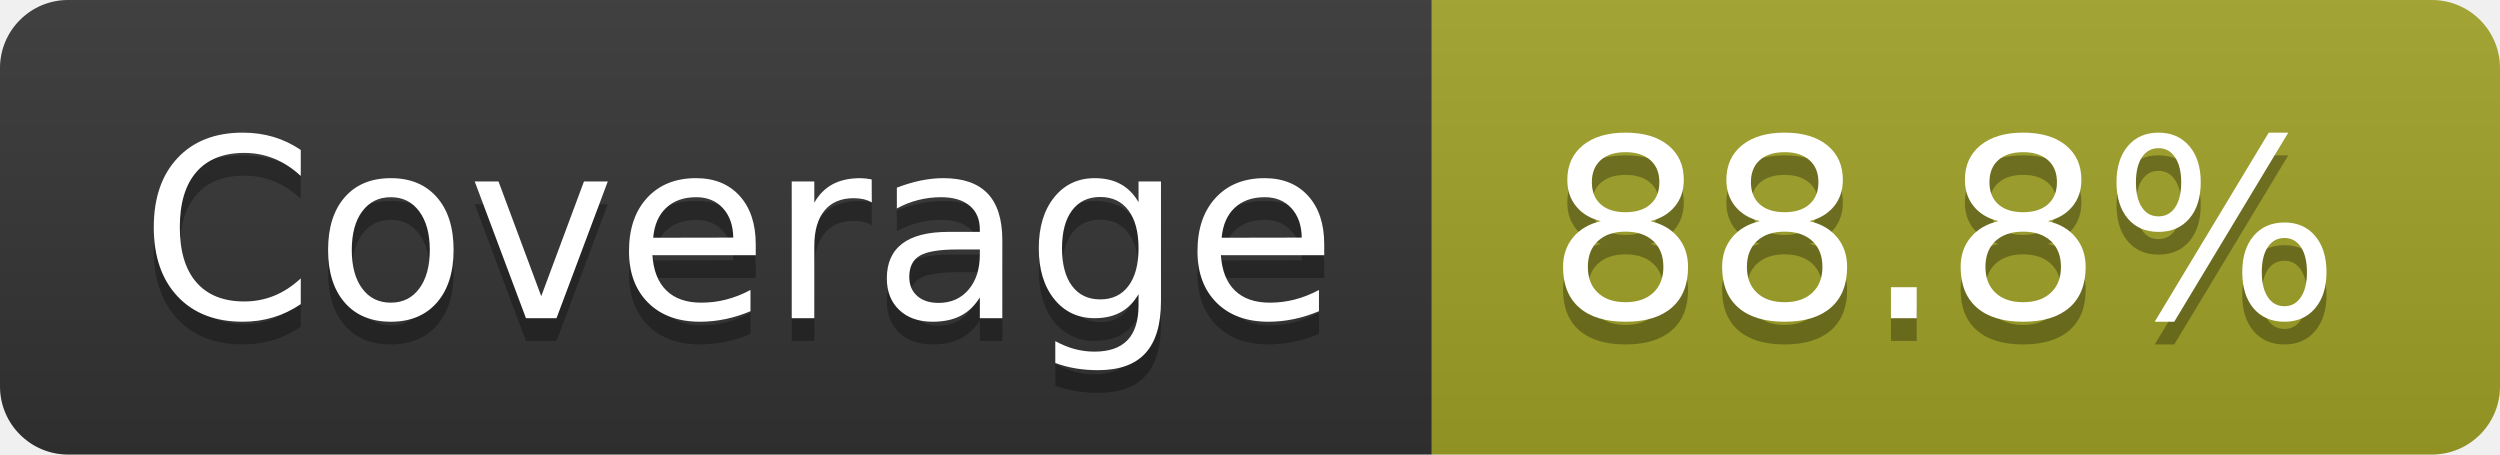
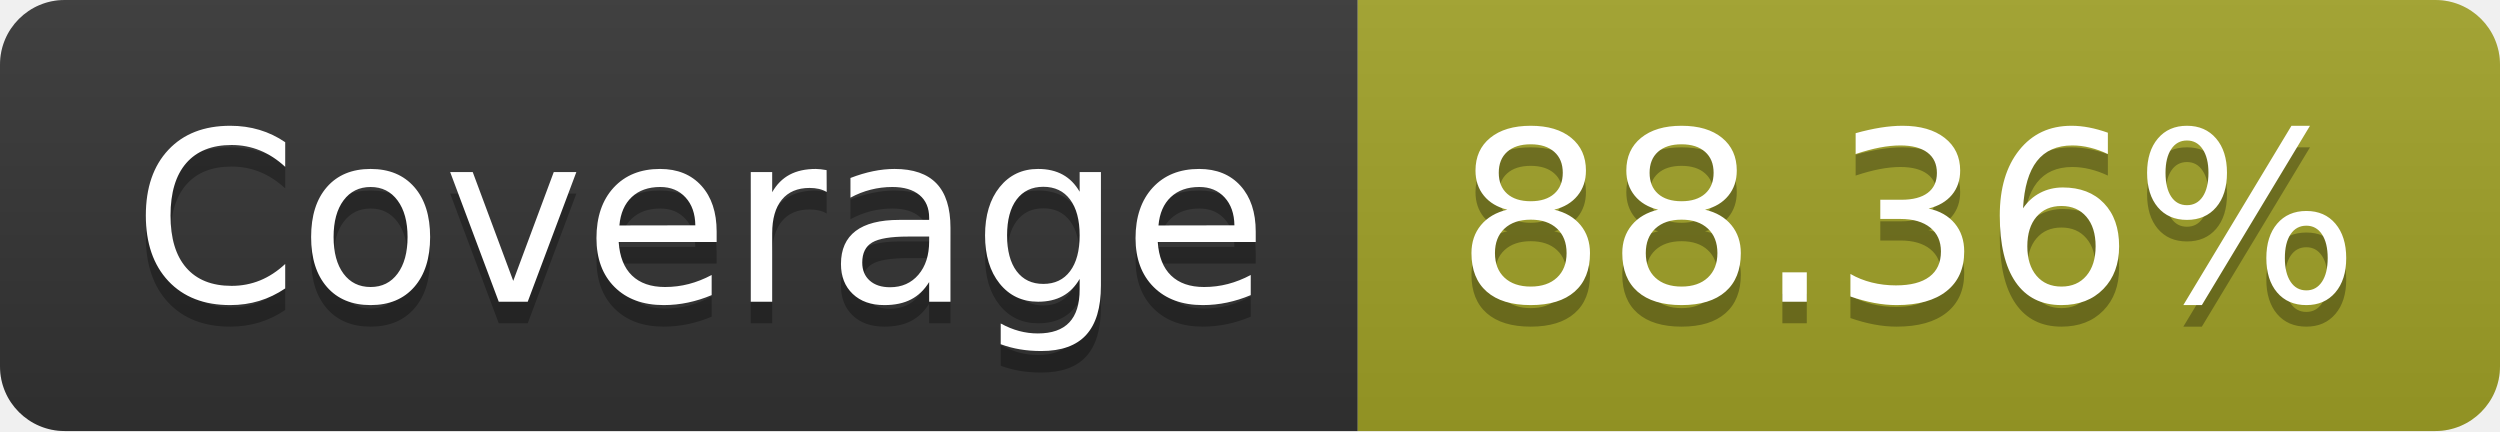
- <svg xmlns="http://www.w3.org/2000/svg" width="110" height="20" role="img" aria-label="Coverage: 88.8%">
+ <svg xmlns="http://www.w3.org/2000/svg" width="116" height="20" role="img" aria-label="Coverage: 88.36%">
  <linearGradient id="s" x2="0" y2="100%">
    <stop offset="0" stop-color="#bbb" stop-opacity=".1" />
    <stop offset="1" stop-opacity=".1" />
  </linearGradient>
  <clipPath id="r">
-     <rect width="110" height="20" rx="3" fill="#fff" />
+     <rect width="116" height="20" rx="3" fill="#fff" />
  </clipPath>
  <g clip-path="url(#r)">
    <rect width="63" height="20" fill="#333" />
-     <rect x="63" width="47" height="20" fill="#a0a127" />
-     <rect width="110" height="20" fill="url(#s)" />
+     <rect x="63" width="53" height="20" fill="#a0a127" />
+     <rect width="116" height="20" fill="url(#s)" />
  </g>
  <g fill="#fff" text-anchor="middle" font-family="Verdana,Geneva,DejaVu Sans,sans-serif" text-rendering="geometricPrecision" font-size="110">
    <text aria-hidden="true" x="325" y="150" fill="#010101" fill-opacity=".3" transform="scale(.1)" textLength="530">Coverage</text>
    <text x="325" y="140" transform="scale(.1)" fill="#fff" textLength="530">Coverage</text>
-     <text aria-hidden="true" x="855" y="150" fill="#010101" fill-opacity=".3" transform="scale(.1)" textLength="370">88.8%</text>
-     <text x="855" y="140" transform="scale(.1)" fill="#fff" textLength="370">88.8%</text>
+     <text aria-hidden="true" x="885" y="150" fill="#010101" fill-opacity=".3" transform="scale(.1)" textLength="430">88.36%</text>
+     <text x="885" y="140" transform="scale(.1)" fill="#fff" textLength="430">88.36%</text>
  </g>
</svg>
